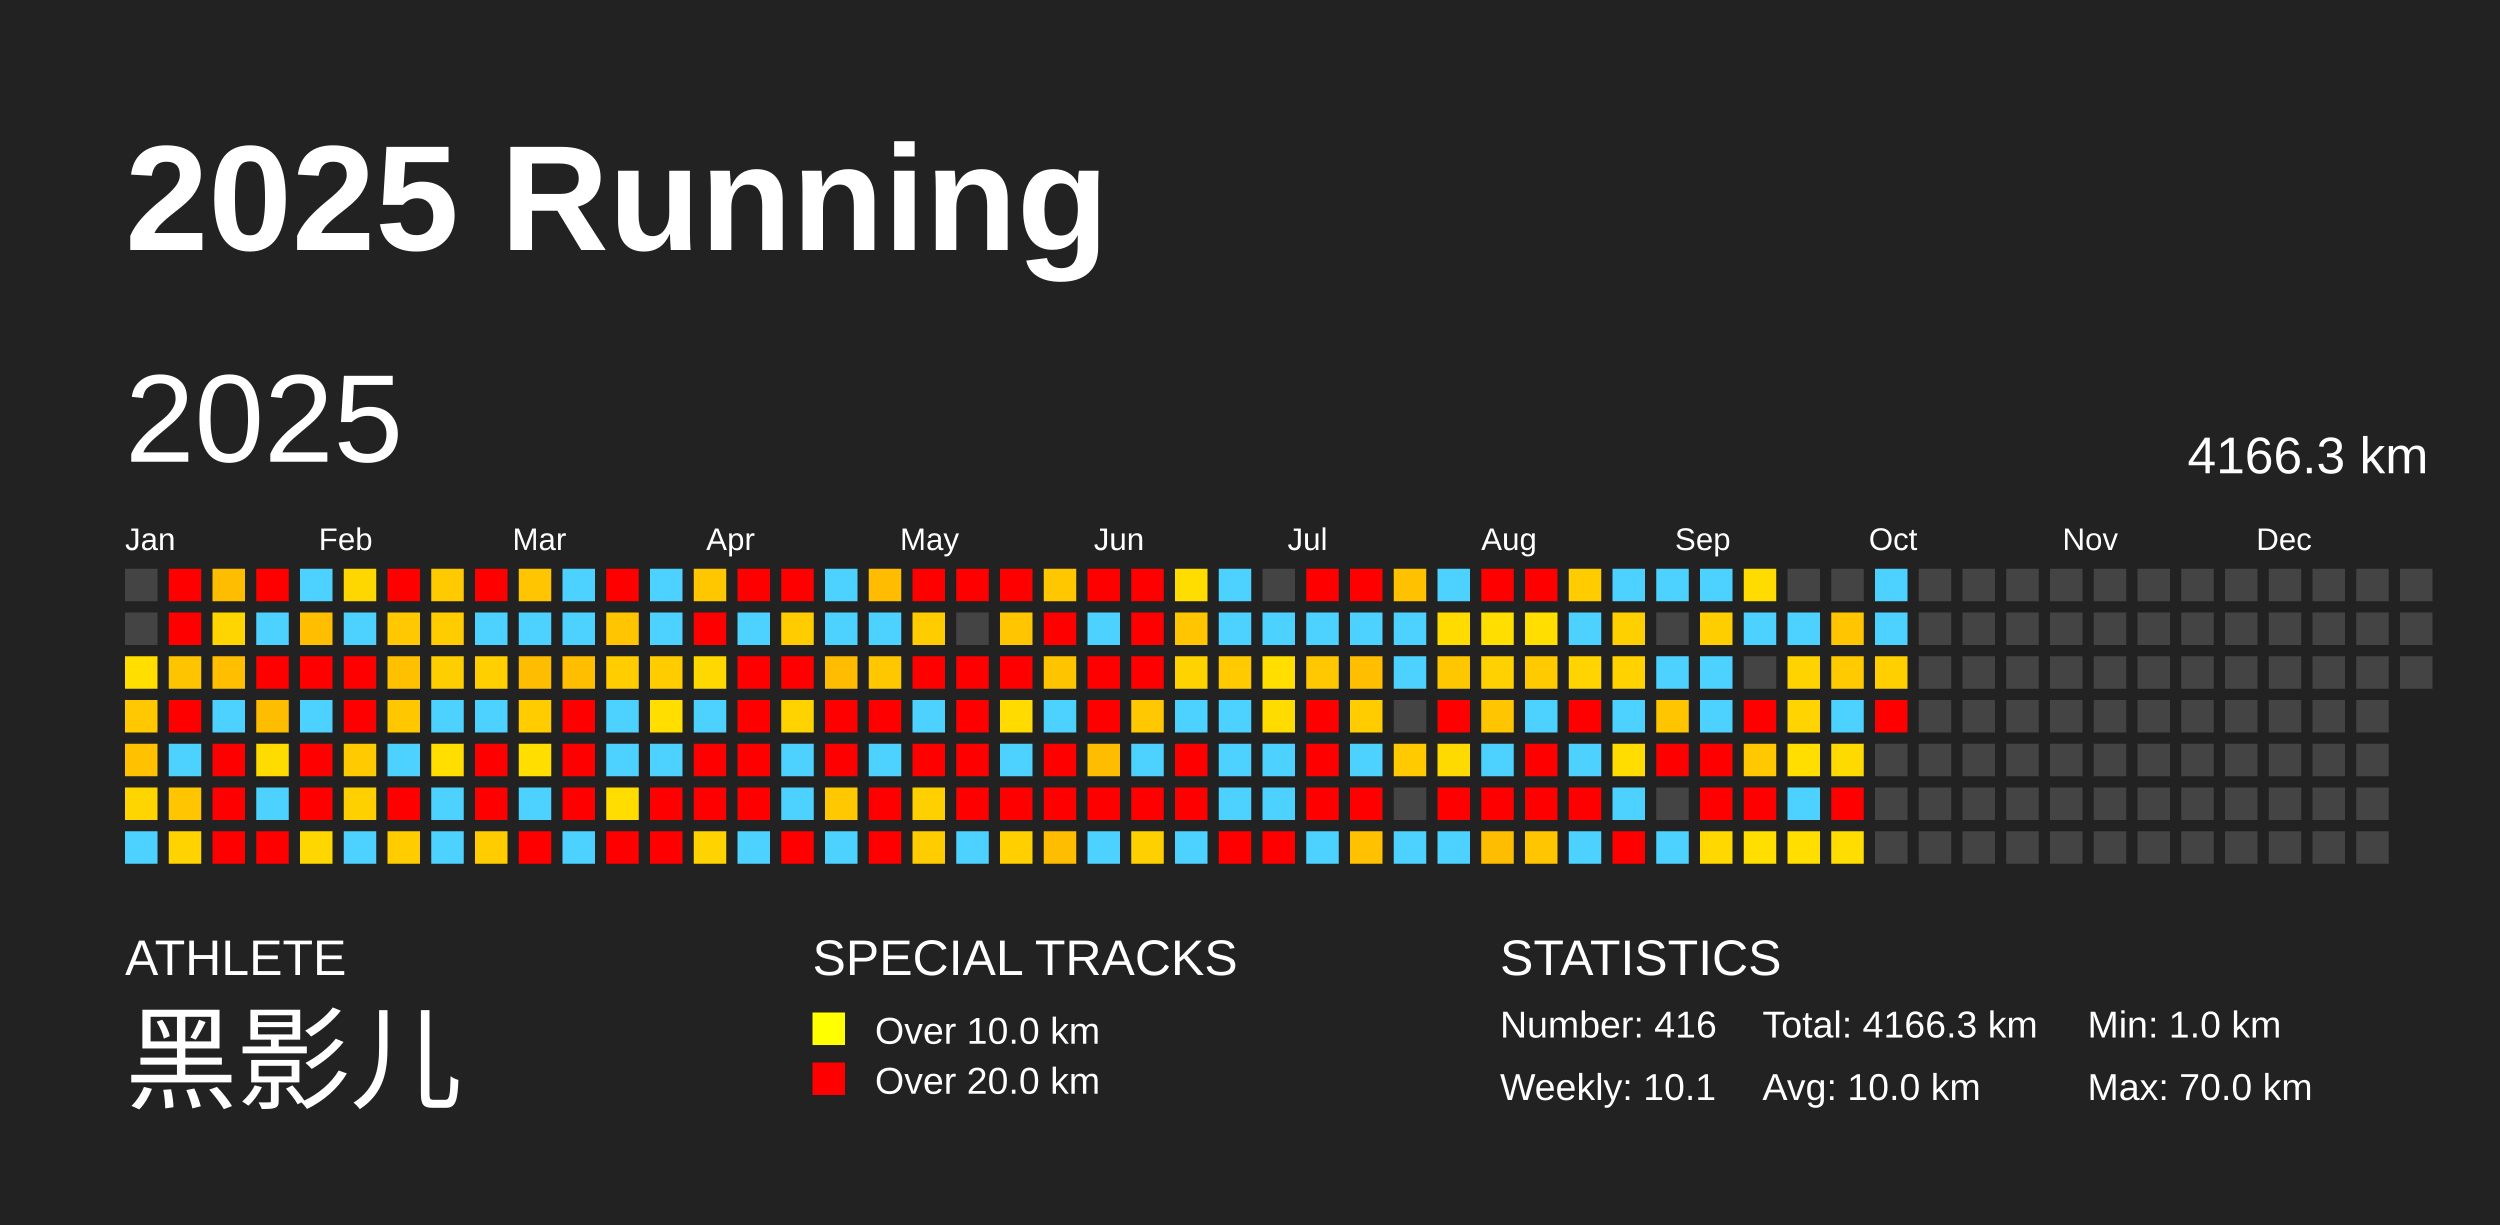
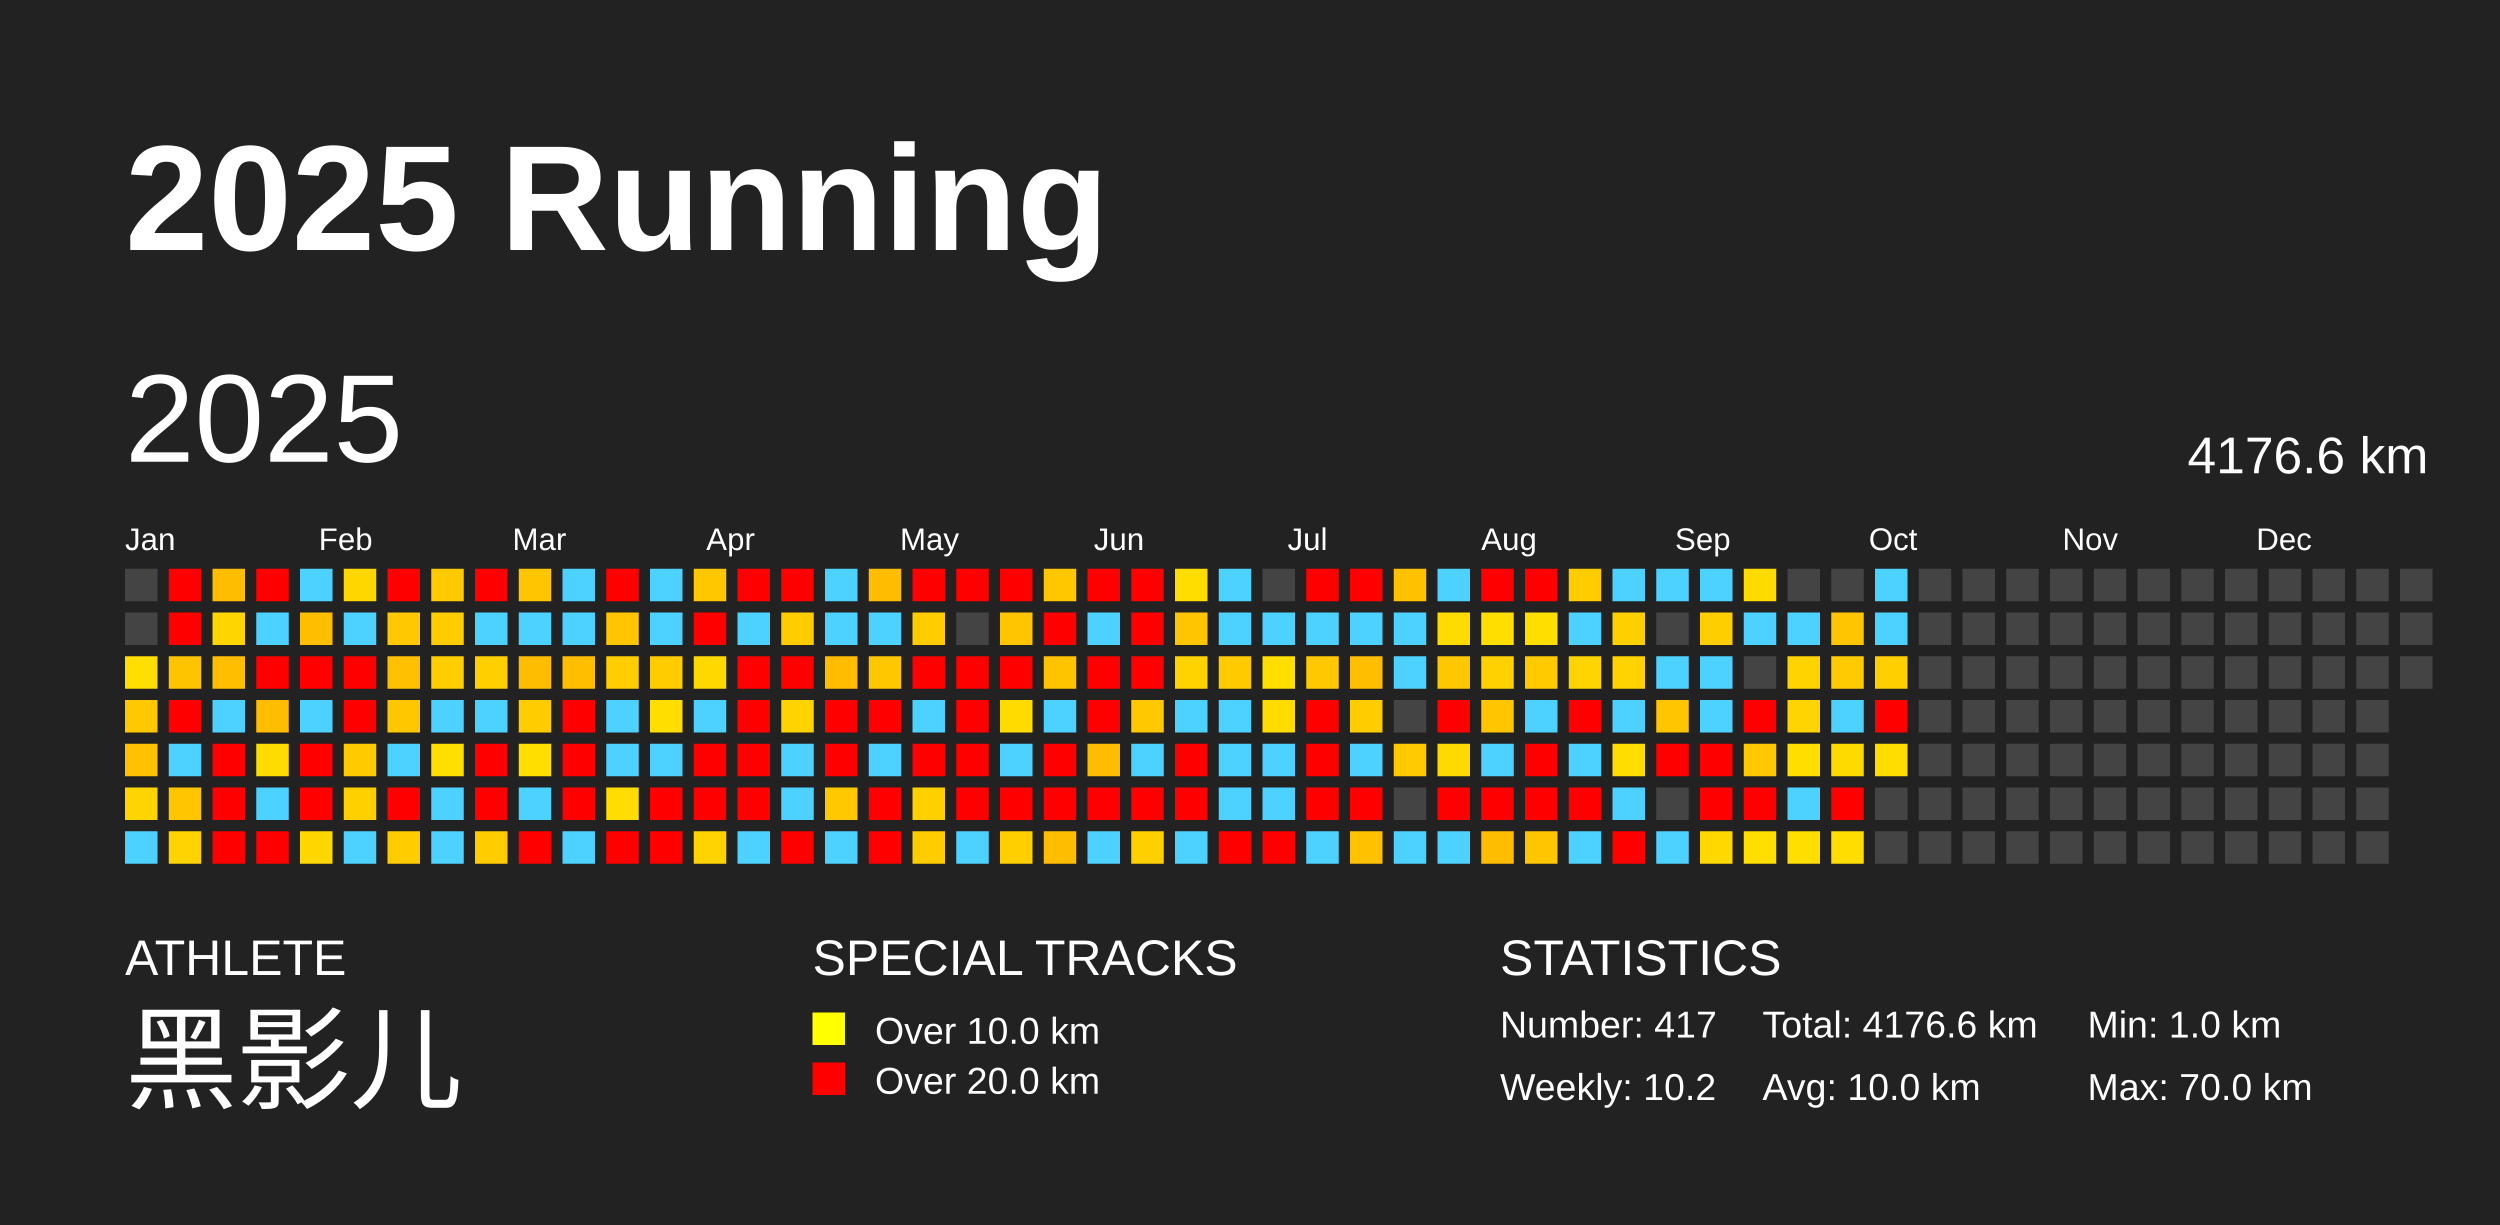
<svg xmlns="http://www.w3.org/2000/svg" baseProfile="full" height="98mm" version="1.1" viewBox="0,0,200,98" width="200mm">
  <defs />
  <rect fill="#222222" height="98" width="200" x="0" y="0" />
  <text fill="#FFFFFF" style="font-size:12px; font-family:Arial; font-weight:bold;" x="10" y="20">2025 Running</text>
  <text fill="#FFFFFF" style="font-size:4px; font-family:Arial" x="10" y="78">ATHLETE</text>
  <text fill="#FFFFFF" style="font-size:9px; font-family:Arial" x="10" y="88">黑影儿</text>
  <text fill="#FFFFFF" style="font-size:4px; font-family:Arial" x="65" y="78">SPECIAL TRACKS</text>
  <rect fill="yellow" height="2.6" width="2.6" x="65" y="81" />
  <text fill="#FFFFFF" style="font-size:3px; font-family:Arial" x="70" y="83.5">Over 10.0 km</text>
  <rect fill="red" height="2.6" width="2.6" x="65" y="85" />
  <text fill="#FFFFFF" style="font-size:3px; font-family:Arial" x="70" y="87.5">Over 20.0 km</text>
  <text fill="#FFFFFF" style="font-size:4px; font-family:Arial" x="120" y="78">STATISTICS</text>
-   <text fill="#FFFFFF" style="font-size:3px; font-family:Arial" x="120" y="83">Number: 416</text>
-   <text fill="#FFFFFF" style="font-size:3px; font-family:Arial" x="120" y="88">Weekly: 10.1</text>
-   <text fill="#FFFFFF" style="font-size:3px; font-family:Arial" x="141" y="83">Total: 4166.3 km</text>
+   <text fill="#FFFFFF" style="font-size:3px; font-family:Arial" x="120" y="83">Number: 417</text>
+   <text fill="#FFFFFF" style="font-size:3px; font-family:Arial" x="120" y="88">Weekly: 10.2</text>
+   <text fill="#FFFFFF" style="font-size:3px; font-family:Arial" x="141" y="83">Total: 4176.6 km</text>
  <text fill="#FFFFFF" style="font-size:3px; font-family:Arial" x="141" y="88">Avg: 10.0 km</text>
  <text fill="#FFFFFF" style="font-size:3px; font-family:Arial" x="167" y="83">Min: 1.0 km</text>
  <text fill="#FFFFFF" style="font-size:3px; font-family:Arial" x="167" y="88">Max: 70.0 km</text>
  <text dominant-baseline="hanging" fill="#FFFFFF" style="font-size:10.0px; font-family:Arial;" x="10" y="30">2025</text>
-   <text dominant-baseline="hanging" fill="#FFFFFF" style="font-size:4.125px; font-family:Arial;" x="175" y="35">4166.3 km</text>
+   <text dominant-baseline="hanging" fill="#FFFFFF" style="font-size:4.125px; font-family:Arial;" x="175" y="35">4176.6 km</text>
  <text fill="#FFFFFF" style="font-size:2.5px; font-family:Arial" x="10.0" y="44">Jan</text>
  <text fill="#FFFFFF" style="font-size:2.5px; font-family:Arial" x="25.5" y="44">Feb</text>
  <text fill="#FFFFFF" style="font-size:2.5px; font-family:Arial" x="41.0" y="44">Mar</text>
  <text fill="#FFFFFF" style="font-size:2.5px; font-family:Arial" x="56.5" y="44">Apr</text>
  <text fill="#FFFFFF" style="font-size:2.5px; font-family:Arial" x="72.0" y="44">May</text>
  <text fill="#FFFFFF" style="font-size:2.5px; font-family:Arial" x="87.5" y="44">Jun</text>
  <text fill="#FFFFFF" style="font-size:2.5px; font-family:Arial" x="103.0" y="44">Jul</text>
  <text fill="#FFFFFF" style="font-size:2.5px; font-family:Arial" x="118.5" y="44">Aug</text>
  <text fill="#FFFFFF" style="font-size:2.5px; font-family:Arial" x="134.0" y="44">Sep</text>
  <text fill="#FFFFFF" style="font-size:2.5px; font-family:Arial" x="149.5" y="44">Oct</text>
  <text fill="#FFFFFF" style="font-size:2.5px; font-family:Arial" x="165.0" y="44">Nov</text>
  <text fill="#FFFFFF" style="font-size:2.5px; font-family:Arial" x="180.5" y="44">Dec</text>
  <rect fill="#444444" height="2.6" width="2.6" x="10.0" y="45.5" />
  <rect fill="#444444" height="2.6" width="2.6" x="10.0" y="49.0" />
  <rect fill="#ffde00" height="2.6" width="2.6" x="10.0" y="52.5" />
  <rect fill="#ffc800" height="2.6" width="2.6" x="10.0" y="56.0" />
  <rect fill="#ffc100" height="2.6" width="2.6" x="10.0" y="59.5" />
  <rect fill="#ffd500" height="2.6" width="2.6" x="10.0" y="63.0" />
  <rect fill="#4dd2ff" height="2.6" width="2.6" x="10.0" y="66.5" />
  <rect fill="red" height="2.6" width="2.6" x="13.5" y="45.5" />
  <rect fill="red" height="2.6" width="2.6" x="13.5" y="49.0" />
  <rect fill="#ffc400" height="2.6" width="2.6" x="13.5" y="52.5" />
  <rect fill="red" height="2.6" width="2.6" x="13.5" y="56.0" />
  <rect fill="#4dd2ff" height="2.6" width="2.6" x="13.5" y="59.5" />
  <rect fill="#ffc500" height="2.6" width="2.6" x="13.5" y="63.0" />
  <rect fill="#ffd300" height="2.6" width="2.6" x="13.5" y="66.5" />
  <rect fill="#ffbd00" height="2.6" width="2.6" x="17.0" y="45.5" />
  <rect fill="#ffd500" height="2.6" width="2.6" x="17.0" y="49.0" />
  <rect fill="#ffbf00" height="2.6" width="2.6" x="17.0" y="52.5" />
  <rect fill="#4dd2ff" height="2.6" width="2.6" x="17.0" y="56.0" />
  <rect fill="red" height="2.6" width="2.6" x="17.0" y="59.5" />
  <rect fill="red" height="2.6" width="2.6" x="17.0" y="63.0" />
  <rect fill="red" height="2.6" width="2.6" x="17.0" y="66.5" />
  <rect fill="red" height="2.6" width="2.6" x="20.5" y="45.5" />
  <rect fill="#4dd2ff" height="2.6" width="2.6" x="20.5" y="49.0" />
  <rect fill="red" height="2.6" width="2.6" x="20.5" y="52.5" />
  <rect fill="#ffbd00" height="2.6" width="2.6" x="20.5" y="56.0" />
  <rect fill="#ffdc00" height="2.6" width="2.6" x="20.5" y="59.5" />
  <rect fill="#4dd2ff" height="2.6" width="2.6" x="20.5" y="63.0" />
  <rect fill="red" height="2.6" width="2.6" x="20.5" y="66.5" />
  <rect fill="#4dd2ff" height="2.6" width="2.6" x="24.0" y="45.5" />
  <rect fill="#ffbf00" height="2.6" width="2.6" x="24.0" y="49.0" />
  <rect fill="red" height="2.6" width="2.6" x="24.0" y="52.5" />
  <rect fill="#4dd2ff" height="2.6" width="2.6" x="24.0" y="56.0" />
  <rect fill="red" height="2.6" width="2.6" x="24.0" y="59.5" />
  <rect fill="red" height="2.6" width="2.6" x="24.0" y="63.0" />
  <rect fill="#ffd700" height="2.6" width="2.6" x="24.0" y="66.5" />
  <rect fill="#ffd700" height="2.6" width="2.6" x="27.5" y="45.5" />
  <rect fill="#4dd2ff" height="2.6" width="2.6" x="27.5" y="49.0" />
  <rect fill="red" height="2.6" width="2.6" x="27.5" y="52.5" />
  <rect fill="red" height="2.6" width="2.6" x="27.5" y="56.0" />
  <rect fill="#ffca00" height="2.6" width="2.6" x="27.5" y="59.5" />
  <rect fill="#ffd000" height="2.6" width="2.6" x="27.5" y="63.0" />
  <rect fill="#4dd2ff" height="2.6" width="2.6" x="27.5" y="66.5" />
  <rect fill="red" height="2.6" width="2.6" x="31.0" y="45.5" />
  <rect fill="#ffc800" height="2.6" width="2.6" x="31.0" y="49.0" />
  <rect fill="#ffc000" height="2.6" width="2.6" x="31.0" y="52.5" />
  <rect fill="#ffc700" height="2.6" width="2.6" x="31.0" y="56.0" />
  <rect fill="#4dd2ff" height="2.6" width="2.6" x="31.0" y="59.5" />
  <rect fill="red" height="2.6" width="2.6" x="31.0" y="63.0" />
  <rect fill="#ffcc00" height="2.6" width="2.6" x="31.0" y="66.5" />
  <rect fill="#ffca00" height="2.6" width="2.6" x="34.5" y="45.5" />
  <rect fill="#ffcc00" height="2.6" width="2.6" x="34.5" y="49.0" />
  <rect fill="#ffce00" height="2.6" width="2.6" x="34.5" y="52.5" />
  <rect fill="#4dd2ff" height="2.6" width="2.6" x="34.5" y="56.0" />
  <rect fill="#ffde00" height="2.6" width="2.6" x="34.5" y="59.5" />
  <rect fill="#4dd2ff" height="2.6" width="2.6" x="34.5" y="63.0" />
  <rect fill="#4dd2ff" height="2.6" width="2.6" x="34.5" y="66.5" />
  <rect fill="red" height="2.6" width="2.6" x="38.0" y="45.5" />
  <rect fill="#4dd2ff" height="2.6" width="2.6" x="38.0" y="49.0" />
  <rect fill="#ffcf00" height="2.6" width="2.6" x="38.0" y="52.5" />
  <rect fill="#4dd2ff" height="2.6" width="2.6" x="38.0" y="56.0" />
  <rect fill="red" height="2.6" width="2.6" x="38.0" y="59.5" />
  <rect fill="red" height="2.6" width="2.6" x="38.0" y="63.0" />
  <rect fill="#ffcc00" height="2.6" width="2.6" x="38.0" y="66.5" />
  <rect fill="#ffc500" height="2.6" width="2.6" x="41.5" y="45.5" />
  <rect fill="#4dd2ff" height="2.6" width="2.6" x="41.5" y="49.0" />
  <rect fill="#ffbd00" height="2.6" width="2.6" x="41.5" y="52.5" />
  <rect fill="#ffcc00" height="2.6" width="2.6" x="41.5" y="56.0" />
  <rect fill="#ffde00" height="2.6" width="2.6" x="41.5" y="59.5" />
  <rect fill="#4dd2ff" height="2.6" width="2.6" x="41.5" y="63.0" />
  <rect fill="red" height="2.6" width="2.6" x="41.5" y="66.5" />
  <rect fill="#4dd2ff" height="2.6" width="2.6" x="45.0" y="45.5" />
  <rect fill="#4dd2ff" height="2.6" width="2.6" x="45.0" y="49.0" />
  <rect fill="#ffbf00" height="2.6" width="2.6" x="45.0" y="52.5" />
  <rect fill="red" height="2.6" width="2.6" x="45.0" y="56.0" />
  <rect fill="red" height="2.6" width="2.6" x="45.0" y="59.5" />
  <rect fill="red" height="2.6" width="2.6" x="45.0" y="63.0" />
  <rect fill="#4dd2ff" height="2.6" width="2.6" x="45.0" y="66.5" />
  <rect fill="red" height="2.6" width="2.6" x="48.5" y="45.5" />
  <rect fill="#ffc500" height="2.6" width="2.6" x="48.5" y="49.0" />
  <rect fill="#ffcd00" height="2.6" width="2.6" x="48.5" y="52.5" />
  <rect fill="#4dd2ff" height="2.6" width="2.6" x="48.5" y="56.0" />
  <rect fill="#4dd2ff" height="2.6" width="2.6" x="48.5" y="59.5" />
  <rect fill="#ffdd00" height="2.6" width="2.6" x="48.5" y="63.0" />
  <rect fill="red" height="2.6" width="2.6" x="48.5" y="66.5" />
  <rect fill="#4dd2ff" height="2.6" width="2.6" x="52.0" y="45.5" />
  <rect fill="#4dd2ff" height="2.6" width="2.6" x="52.0" y="49.0" />
  <rect fill="#ffcc00" height="2.6" width="2.6" x="52.0" y="52.5" />
  <rect fill="#ffde00" height="2.6" width="2.6" x="52.0" y="56.0" />
  <rect fill="#4dd2ff" height="2.6" width="2.6" x="52.0" y="59.5" />
  <rect fill="red" height="2.6" width="2.6" x="52.0" y="63.0" />
  <rect fill="red" height="2.6" width="2.6" x="52.0" y="66.5" />
  <rect fill="#ffc700" height="2.6" width="2.6" x="55.5" y="45.5" />
  <rect fill="red" height="2.6" width="2.6" x="55.5" y="49.0" />
  <rect fill="#ffd800" height="2.6" width="2.6" x="55.5" y="52.5" />
  <rect fill="#4dd2ff" height="2.6" width="2.6" x="55.5" y="56.0" />
  <rect fill="red" height="2.6" width="2.6" x="55.5" y="59.5" />
  <rect fill="red" height="2.6" width="2.6" x="55.5" y="63.0" />
  <rect fill="#ffd300" height="2.6" width="2.6" x="55.5" y="66.5" />
  <rect fill="red" height="2.6" width="2.6" x="59.0" y="45.5" />
  <rect fill="#4dd2ff" height="2.6" width="2.6" x="59.0" y="49.0" />
  <rect fill="red" height="2.6" width="2.6" x="59.0" y="52.5" />
  <rect fill="red" height="2.6" width="2.6" x="59.0" y="56.0" />
  <rect fill="red" height="2.6" width="2.6" x="59.0" y="59.5" />
  <rect fill="red" height="2.6" width="2.6" x="59.0" y="63.0" />
  <rect fill="#4dd2ff" height="2.6" width="2.6" x="59.0" y="66.5" />
  <rect fill="red" height="2.6" width="2.6" x="62.5" y="45.5" />
  <rect fill="#ffcc00" height="2.6" width="2.6" x="62.5" y="49.0" />
  <rect fill="red" height="2.6" width="2.6" x="62.5" y="52.5" />
  <rect fill="#ffd300" height="2.6" width="2.6" x="62.5" y="56.0" />
  <rect fill="#4dd2ff" height="2.6" width="2.6" x="62.5" y="59.5" />
  <rect fill="#4dd2ff" height="2.6" width="2.6" x="62.5" y="63.0" />
  <rect fill="red" height="2.6" width="2.6" x="62.5" y="66.5" />
  <rect fill="#4dd2ff" height="2.6" width="2.6" x="66.0" y="45.5" />
  <rect fill="#4dd2ff" height="2.6" width="2.6" x="66.0" y="49.0" />
  <rect fill="#ffbc00" height="2.6" width="2.6" x="66.0" y="52.5" />
  <rect fill="red" height="2.6" width="2.6" x="66.0" y="56.0" />
  <rect fill="red" height="2.6" width="2.6" x="66.0" y="59.5" />
  <rect fill="#ffc800" height="2.6" width="2.6" x="66.0" y="63.0" />
  <rect fill="#4dd2ff" height="2.6" width="2.6" x="66.0" y="66.5" />
  <rect fill="#ffbc00" height="2.6" width="2.6" x="69.5" y="45.5" />
  <rect fill="#4dd2ff" height="2.6" width="2.6" x="69.5" y="49.0" />
  <rect fill="#ffc700" height="2.6" width="2.6" x="69.5" y="52.5" />
  <rect fill="red" height="2.6" width="2.6" x="69.5" y="56.0" />
  <rect fill="#4dd2ff" height="2.6" width="2.6" x="69.5" y="59.5" />
  <rect fill="red" height="2.6" width="2.6" x="69.5" y="63.0" />
  <rect fill="red" height="2.6" width="2.6" x="69.5" y="66.5" />
  <rect fill="red" height="2.6" width="2.6" x="73.0" y="45.5" />
  <rect fill="#ffcc00" height="2.6" width="2.6" x="73.0" y="49.0" />
  <rect fill="red" height="2.6" width="2.6" x="73.0" y="52.5" />
  <rect fill="#4dd2ff" height="2.6" width="2.6" x="73.0" y="56.0" />
  <rect fill="red" height="2.6" width="2.6" x="73.0" y="59.5" />
  <rect fill="#ffd000" height="2.6" width="2.6" x="73.0" y="63.0" />
  <rect fill="#ffcc00" height="2.6" width="2.6" x="73.0" y="66.5" />
  <rect fill="red" height="2.6" width="2.6" x="76.5" y="45.5" />
  <rect fill="#444444" height="2.6" width="2.6" x="76.5" y="49.0" />
  <rect fill="red" height="2.6" width="2.6" x="76.5" y="52.5" />
  <rect fill="red" height="2.6" width="2.6" x="76.5" y="56.0" />
  <rect fill="red" height="2.6" width="2.6" x="76.5" y="59.5" />
  <rect fill="red" height="2.6" width="2.6" x="76.5" y="63.0" />
  <rect fill="#4dd2ff" height="2.6" width="2.6" x="76.5" y="66.5" />
  <rect fill="red" height="2.6" width="2.6" x="80.0" y="45.5" />
  <rect fill="#ffc500" height="2.6" width="2.6" x="80.0" y="49.0" />
  <rect fill="red" height="2.6" width="2.6" x="80.0" y="52.5" />
  <rect fill="#ffdb00" height="2.6" width="2.6" x="80.0" y="56.0" />
  <rect fill="#4dd2ff" height="2.6" width="2.6" x="80.0" y="59.5" />
  <rect fill="red" height="2.6" width="2.6" x="80.0" y="63.0" />
  <rect fill="#ffcf00" height="2.6" width="2.6" x="80.0" y="66.5" />
  <rect fill="#ffc700" height="2.6" width="2.6" x="83.5" y="45.5" />
  <rect fill="red" height="2.6" width="2.6" x="83.5" y="49.0" />
  <rect fill="#ffc400" height="2.6" width="2.6" x="83.5" y="52.5" />
  <rect fill="#4dd2ff" height="2.6" width="2.6" x="83.5" y="56.0" />
  <rect fill="red" height="2.6" width="2.6" x="83.5" y="59.5" />
  <rect fill="red" height="2.6" width="2.6" x="83.5" y="63.0" />
  <rect fill="#ffbd00" height="2.6" width="2.6" x="83.5" y="66.5" />
  <rect fill="red" height="2.6" width="2.6" x="87.0" y="45.5" />
  <rect fill="#4dd2ff" height="2.6" width="2.6" x="87.0" y="49.0" />
  <rect fill="red" height="2.6" width="2.6" x="87.0" y="52.5" />
  <rect fill="red" height="2.6" width="2.6" x="87.0" y="56.0" />
  <rect fill="#ffbd00" height="2.6" width="2.6" x="87.0" y="59.5" />
  <rect fill="red" height="2.6" width="2.6" x="87.0" y="63.0" />
  <rect fill="#4dd2ff" height="2.6" width="2.6" x="87.0" y="66.5" />
  <rect fill="red" height="2.6" width="2.6" x="90.5" y="45.5" />
  <rect fill="red" height="2.6" width="2.6" x="90.5" y="49.0" />
  <rect fill="red" height="2.6" width="2.6" x="90.5" y="52.5" />
  <rect fill="#ffc800" height="2.6" width="2.6" x="90.5" y="56.0" />
  <rect fill="#4dd2ff" height="2.6" width="2.6" x="90.5" y="59.5" />
  <rect fill="red" height="2.6" width="2.6" x="90.5" y="63.0" />
  <rect fill="#ffd000" height="2.6" width="2.6" x="90.5" y="66.5" />
  <rect fill="#ffdd00" height="2.6" width="2.6" x="94.0" y="45.5" />
  <rect fill="#ffc500" height="2.6" width="2.6" x="94.0" y="49.0" />
  <rect fill="#ffd300" height="2.6" width="2.6" x="94.0" y="52.5" />
  <rect fill="#4dd2ff" height="2.6" width="2.6" x="94.0" y="56.0" />
  <rect fill="red" height="2.6" width="2.6" x="94.0" y="59.5" />
  <rect fill="red" height="2.6" width="2.6" x="94.0" y="63.0" />
  <rect fill="#4dd2ff" height="2.6" width="2.6" x="94.0" y="66.5" />
  <rect fill="#4dd2ff" height="2.6" width="2.6" x="97.5" y="45.5" />
  <rect fill="#4dd2ff" height="2.6" width="2.6" x="97.5" y="49.0" />
  <rect fill="#ffcb00" height="2.6" width="2.6" x="97.5" y="52.5" />
  <rect fill="#4dd2ff" height="2.6" width="2.6" x="97.5" y="56.0" />
  <rect fill="#4dd2ff" height="2.6" width="2.6" x="97.5" y="59.5" />
  <rect fill="#4dd2ff" height="2.6" width="2.6" x="97.5" y="63.0" />
  <rect fill="red" height="2.6" width="2.6" x="97.5" y="66.5" />
  <rect fill="#444444" height="2.6" width="2.6" x="101.0" y="45.5" />
  <rect fill="#4dd2ff" height="2.6" width="2.6" x="101.0" y="49.0" />
  <rect fill="#ffde00" height="2.6" width="2.6" x="101.0" y="52.5" />
  <rect fill="#ffdc00" height="2.6" width="2.6" x="101.0" y="56.0" />
  <rect fill="#4dd2ff" height="2.6" width="2.6" x="101.0" y="59.5" />
  <rect fill="#4dd2ff" height="2.6" width="2.6" x="101.0" y="63.0" />
  <rect fill="red" height="2.6" width="2.6" x="101.0" y="66.5" />
  <rect fill="red" height="2.6" width="2.6" x="104.5" y="45.5" />
  <rect fill="#4dd2ff" height="2.6" width="2.6" x="104.5" y="49.0" />
  <rect fill="#ffc800" height="2.6" width="2.6" x="104.5" y="52.5" />
  <rect fill="red" height="2.6" width="2.6" x="104.5" y="56.0" />
  <rect fill="red" height="2.6" width="2.6" x="104.5" y="59.5" />
  <rect fill="red" height="2.6" width="2.6" x="104.5" y="63.0" />
  <rect fill="#4dd2ff" height="2.6" width="2.6" x="104.5" y="66.5" />
  <rect fill="red" height="2.6" width="2.6" x="108.0" y="45.5" />
  <rect fill="#4dd2ff" height="2.6" width="2.6" x="108.0" y="49.0" />
  <rect fill="#ffbe00" height="2.6" width="2.6" x="108.0" y="52.5" />
  <rect fill="#ffcc00" height="2.6" width="2.6" x="108.0" y="56.0" />
  <rect fill="#4dd2ff" height="2.6" width="2.6" x="108.0" y="59.5" />
  <rect fill="red" height="2.6" width="2.6" x="108.0" y="63.0" />
  <rect fill="#ffc100" height="2.6" width="2.6" x="108.0" y="66.5" />
  <rect fill="#ffc100" height="2.6" width="2.6" x="111.5" y="45.5" />
  <rect fill="#4dd2ff" height="2.6" width="2.6" x="111.5" y="49.0" />
  <rect fill="#4dd2ff" height="2.6" width="2.6" x="111.5" y="52.5" />
  <rect fill="#444444" height="2.6" width="2.6" x="111.5" y="56.0" />
  <rect fill="#ffcb00" height="2.6" width="2.6" x="111.5" y="59.5" />
  <rect fill="#444444" height="2.6" width="2.6" x="111.5" y="63.0" />
  <rect fill="#4dd2ff" height="2.6" width="2.6" x="111.5" y="66.5" />
  <rect fill="#4dd2ff" height="2.6" width="2.6" x="115.0" y="45.5" />
  <rect fill="#ffdb00" height="2.6" width="2.6" x="115.0" y="49.0" />
  <rect fill="#ffc700" height="2.6" width="2.6" x="115.0" y="52.5" />
  <rect fill="red" height="2.6" width="2.6" x="115.0" y="56.0" />
  <rect fill="#ffda00" height="2.6" width="2.6" x="115.0" y="59.5" />
  <rect fill="red" height="2.6" width="2.6" x="115.0" y="63.0" />
  <rect fill="#4dd2ff" height="2.6" width="2.6" x="115.0" y="66.5" />
  <rect fill="red" height="2.6" width="2.6" x="118.5" y="45.5" />
  <rect fill="#ffde00" height="2.6" width="2.6" x="118.5" y="49.0" />
  <rect fill="#ffd100" height="2.6" width="2.6" x="118.5" y="52.5" />
  <rect fill="#ffc500" height="2.6" width="2.6" x="118.5" y="56.0" />
  <rect fill="#4dd2ff" height="2.6" width="2.6" x="118.5" y="59.5" />
  <rect fill="red" height="2.6" width="2.6" x="118.5" y="63.0" />
  <rect fill="#ffbd00" height="2.6" width="2.6" x="118.5" y="66.5" />
  <rect fill="red" height="2.6" width="2.6" x="122.0" y="45.5" />
  <rect fill="#ffde00" height="2.6" width="2.6" x="122.0" y="49.0" />
  <rect fill="#ffcb00" height="2.6" width="2.6" x="122.0" y="52.5" />
  <rect fill="#4dd2ff" height="2.6" width="2.6" x="122.0" y="56.0" />
  <rect fill="red" height="2.6" width="2.6" x="122.0" y="59.5" />
  <rect fill="red" height="2.6" width="2.6" x="122.0" y="63.0" />
  <rect fill="#ffc600" height="2.6" width="2.6" x="122.0" y="66.5" />
  <rect fill="#ffcc00" height="2.6" width="2.6" x="125.5" y="45.5" />
  <rect fill="#4dd2ff" height="2.6" width="2.6" x="125.5" y="49.0" />
  <rect fill="#ffd400" height="2.6" width="2.6" x="125.5" y="52.5" />
  <rect fill="red" height="2.6" width="2.6" x="125.5" y="56.0" />
  <rect fill="#4dd2ff" height="2.6" width="2.6" x="125.5" y="59.5" />
  <rect fill="red" height="2.6" width="2.6" x="125.5" y="63.0" />
  <rect fill="#4dd2ff" height="2.6" width="2.6" x="125.5" y="66.5" />
  <rect fill="#4dd2ff" height="2.6" width="2.6" x="129.0" y="45.5" />
  <rect fill="#ffd000" height="2.6" width="2.6" x="129.0" y="49.0" />
  <rect fill="#ffd200" height="2.6" width="2.6" x="129.0" y="52.5" />
  <rect fill="#4dd2ff" height="2.6" width="2.6" x="129.0" y="56.0" />
  <rect fill="#ffdd00" height="2.6" width="2.6" x="129.0" y="59.5" />
  <rect fill="#4dd2ff" height="2.6" width="2.6" x="129.0" y="63.0" />
  <rect fill="red" height="2.6" width="2.6" x="129.0" y="66.5" />
  <rect fill="#4dd2ff" height="2.6" width="2.6" x="132.5" y="45.5" />
  <rect fill="#444444" height="2.6" width="2.6" x="132.5" y="49.0" />
  <rect fill="#4dd2ff" height="2.6" width="2.6" x="132.5" y="52.5" />
  <rect fill="#ffc600" height="2.6" width="2.6" x="132.5" y="56.0" />
  <rect fill="red" height="2.6" width="2.6" x="132.5" y="59.5" />
  <rect fill="#444444" height="2.6" width="2.6" x="132.5" y="63.0" />
  <rect fill="#4dd2ff" height="2.6" width="2.6" x="132.5" y="66.5" />
  <rect fill="#4dd2ff" height="2.6" width="2.6" x="136.0" y="45.5" />
  <rect fill="#ffce00" height="2.6" width="2.6" x="136.0" y="49.0" />
  <rect fill="#4dd2ff" height="2.6" width="2.6" x="136.0" y="52.5" />
  <rect fill="#4dd2ff" height="2.6" width="2.6" x="136.0" y="56.0" />
  <rect fill="red" height="2.6" width="2.6" x="136.0" y="59.5" />
  <rect fill="red" height="2.6" width="2.6" x="136.0" y="63.0" />
  <rect fill="#ffd800" height="2.6" width="2.6" x="136.0" y="66.5" />
  <rect fill="#ffdb00" height="2.6" width="2.6" x="139.5" y="45.5" />
  <rect fill="#4dd2ff" height="2.6" width="2.6" x="139.5" y="49.0" />
  <rect fill="#444444" height="2.6" width="2.6" x="139.5" y="52.5" />
  <rect fill="red" height="2.6" width="2.6" x="139.5" y="56.0" />
  <rect fill="#ffc800" height="2.6" width="2.6" x="139.5" y="59.5" />
  <rect fill="red" height="2.6" width="2.6" x="139.5" y="63.0" />
  <rect fill="#ffde00" height="2.6" width="2.6" x="139.5" y="66.5" />
  <rect fill="#444444" height="2.6" width="2.6" x="143.0" y="45.5" />
  <rect fill="#4dd2ff" height="2.6" width="2.6" x="143.0" y="49.0" />
  <rect fill="#ffd300" height="2.6" width="2.6" x="143.0" y="52.5" />
  <rect fill="#ffd400" height="2.6" width="2.6" x="143.0" y="56.0" />
  <rect fill="#ffde00" height="2.6" width="2.6" x="143.0" y="59.5" />
  <rect fill="#4dd2ff" height="2.6" width="2.6" x="143.0" y="63.0" />
  <rect fill="#ffde00" height="2.6" width="2.6" x="143.0" y="66.5" />
  <rect fill="#444444" height="2.6" width="2.6" x="146.5" y="45.5" />
  <rect fill="#ffc500" height="2.6" width="2.6" x="146.5" y="49.0" />
  <rect fill="#ffcb00" height="2.6" width="2.6" x="146.5" y="52.5" />
  <rect fill="#4dd2ff" height="2.6" width="2.6" x="146.5" y="56.0" />
  <rect fill="#ffda00" height="2.6" width="2.6" x="146.5" y="59.5" />
  <rect fill="red" height="2.6" width="2.6" x="146.5" y="63.0" />
  <rect fill="#ffdd00" height="2.6" width="2.6" x="146.5" y="66.5" />
  <rect fill="#4dd2ff" height="2.6" width="2.6" x="150.0" y="45.5" />
  <rect fill="#4dd2ff" height="2.6" width="2.6" x="150.0" y="49.0" />
  <rect fill="#ffcf00" height="2.6" width="2.6" x="150.0" y="52.5" />
  <rect fill="red" height="2.6" width="2.6" x="150.0" y="56.0" />
-   <rect fill="#444444" height="2.6" width="2.6" x="150.0" y="59.5" />
+   <rect fill="#ffdd00" height="2.6" width="2.6" x="150.0" y="59.5" />
  <rect fill="#444444" height="2.6" width="2.6" x="150.0" y="63.0" />
  <rect fill="#444444" height="2.6" width="2.6" x="150.0" y="66.5" />
  <rect fill="#444444" height="2.6" width="2.6" x="153.5" y="45.5" />
  <rect fill="#444444" height="2.6" width="2.6" x="153.5" y="49.0" />
  <rect fill="#444444" height="2.6" width="2.6" x="153.5" y="52.5" />
  <rect fill="#444444" height="2.6" width="2.6" x="153.5" y="56.0" />
  <rect fill="#444444" height="2.6" width="2.6" x="153.5" y="59.5" />
  <rect fill="#444444" height="2.6" width="2.6" x="153.5" y="63.0" />
  <rect fill="#444444" height="2.6" width="2.6" x="153.5" y="66.5" />
  <rect fill="#444444" height="2.6" width="2.6" x="157.0" y="45.5" />
  <rect fill="#444444" height="2.6" width="2.6" x="157.0" y="49.0" />
  <rect fill="#444444" height="2.6" width="2.6" x="157.0" y="52.5" />
  <rect fill="#444444" height="2.6" width="2.6" x="157.0" y="56.0" />
  <rect fill="#444444" height="2.6" width="2.6" x="157.0" y="59.5" />
  <rect fill="#444444" height="2.6" width="2.6" x="157.0" y="63.0" />
  <rect fill="#444444" height="2.6" width="2.6" x="157.0" y="66.5" />
  <rect fill="#444444" height="2.6" width="2.6" x="160.5" y="45.5" />
  <rect fill="#444444" height="2.6" width="2.6" x="160.5" y="49.0" />
  <rect fill="#444444" height="2.6" width="2.6" x="160.5" y="52.5" />
  <rect fill="#444444" height="2.6" width="2.6" x="160.5" y="56.0" />
  <rect fill="#444444" height="2.6" width="2.6" x="160.5" y="59.5" />
  <rect fill="#444444" height="2.6" width="2.6" x="160.5" y="63.0" />
  <rect fill="#444444" height="2.6" width="2.6" x="160.5" y="66.5" />
  <rect fill="#444444" height="2.6" width="2.6" x="164.0" y="45.5" />
  <rect fill="#444444" height="2.6" width="2.6" x="164.0" y="49.0" />
  <rect fill="#444444" height="2.6" width="2.6" x="164.0" y="52.5" />
  <rect fill="#444444" height="2.6" width="2.6" x="164.0" y="56.0" />
  <rect fill="#444444" height="2.6" width="2.6" x="164.0" y="59.5" />
  <rect fill="#444444" height="2.6" width="2.6" x="164.0" y="63.0" />
  <rect fill="#444444" height="2.6" width="2.6" x="164.0" y="66.5" />
  <rect fill="#444444" height="2.6" width="2.6" x="167.5" y="45.5" />
  <rect fill="#444444" height="2.6" width="2.6" x="167.5" y="49.0" />
  <rect fill="#444444" height="2.6" width="2.6" x="167.5" y="52.5" />
  <rect fill="#444444" height="2.6" width="2.6" x="167.5" y="56.0" />
  <rect fill="#444444" height="2.6" width="2.6" x="167.5" y="59.5" />
  <rect fill="#444444" height="2.6" width="2.6" x="167.5" y="63.0" />
  <rect fill="#444444" height="2.6" width="2.6" x="167.5" y="66.5" />
  <rect fill="#444444" height="2.6" width="2.6" x="171.0" y="45.5" />
  <rect fill="#444444" height="2.6" width="2.6" x="171.0" y="49.0" />
  <rect fill="#444444" height="2.6" width="2.6" x="171.0" y="52.5" />
  <rect fill="#444444" height="2.6" width="2.6" x="171.0" y="56.0" />
  <rect fill="#444444" height="2.6" width="2.6" x="171.0" y="59.5" />
  <rect fill="#444444" height="2.6" width="2.6" x="171.0" y="63.0" />
  <rect fill="#444444" height="2.6" width="2.6" x="171.0" y="66.5" />
  <rect fill="#444444" height="2.6" width="2.6" x="174.5" y="45.5" />
  <rect fill="#444444" height="2.6" width="2.6" x="174.5" y="49.0" />
  <rect fill="#444444" height="2.6" width="2.6" x="174.5" y="52.5" />
  <rect fill="#444444" height="2.6" width="2.6" x="174.5" y="56.0" />
  <rect fill="#444444" height="2.6" width="2.6" x="174.5" y="59.5" />
  <rect fill="#444444" height="2.6" width="2.6" x="174.5" y="63.0" />
  <rect fill="#444444" height="2.6" width="2.6" x="174.5" y="66.5" />
  <rect fill="#444444" height="2.6" width="2.6" x="178.0" y="45.5" />
  <rect fill="#444444" height="2.6" width="2.6" x="178.0" y="49.0" />
  <rect fill="#444444" height="2.6" width="2.6" x="178.0" y="52.5" />
  <rect fill="#444444" height="2.6" width="2.6" x="178.0" y="56.0" />
  <rect fill="#444444" height="2.6" width="2.6" x="178.0" y="59.5" />
  <rect fill="#444444" height="2.6" width="2.6" x="178.0" y="63.0" />
  <rect fill="#444444" height="2.6" width="2.6" x="178.0" y="66.5" />
  <rect fill="#444444" height="2.6" width="2.6" x="181.5" y="45.5" />
  <rect fill="#444444" height="2.6" width="2.6" x="181.5" y="49.0" />
  <rect fill="#444444" height="2.6" width="2.6" x="181.5" y="52.5" />
  <rect fill="#444444" height="2.6" width="2.6" x="181.5" y="56.0" />
  <rect fill="#444444" height="2.6" width="2.6" x="181.5" y="59.5" />
  <rect fill="#444444" height="2.6" width="2.6" x="181.5" y="63.0" />
  <rect fill="#444444" height="2.6" width="2.6" x="181.5" y="66.5" />
  <rect fill="#444444" height="2.6" width="2.6" x="185.0" y="45.5" />
  <rect fill="#444444" height="2.6" width="2.6" x="185.0" y="49.0" />
  <rect fill="#444444" height="2.6" width="2.6" x="185.0" y="52.5" />
  <rect fill="#444444" height="2.6" width="2.6" x="185.0" y="56.0" />
  <rect fill="#444444" height="2.6" width="2.6" x="185.0" y="59.5" />
  <rect fill="#444444" height="2.6" width="2.6" x="185.0" y="63.0" />
  <rect fill="#444444" height="2.6" width="2.6" x="185.0" y="66.5" />
  <rect fill="#444444" height="2.6" width="2.6" x="188.5" y="45.5" />
  <rect fill="#444444" height="2.6" width="2.6" x="188.5" y="49.0" />
  <rect fill="#444444" height="2.6" width="2.6" x="188.5" y="52.5" />
  <rect fill="#444444" height="2.6" width="2.6" x="188.5" y="56.0" />
  <rect fill="#444444" height="2.6" width="2.6" x="188.5" y="59.5" />
  <rect fill="#444444" height="2.6" width="2.6" x="188.5" y="63.0" />
  <rect fill="#444444" height="2.6" width="2.6" x="188.5" y="66.5" />
  <rect fill="#444444" height="2.6" width="2.6" x="192.0" y="45.5" />
  <rect fill="#444444" height="2.6" width="2.6" x="192.0" y="49.0" />
  <rect fill="#444444" height="2.6" width="2.6" x="192.0" y="52.5" />
</svg>
